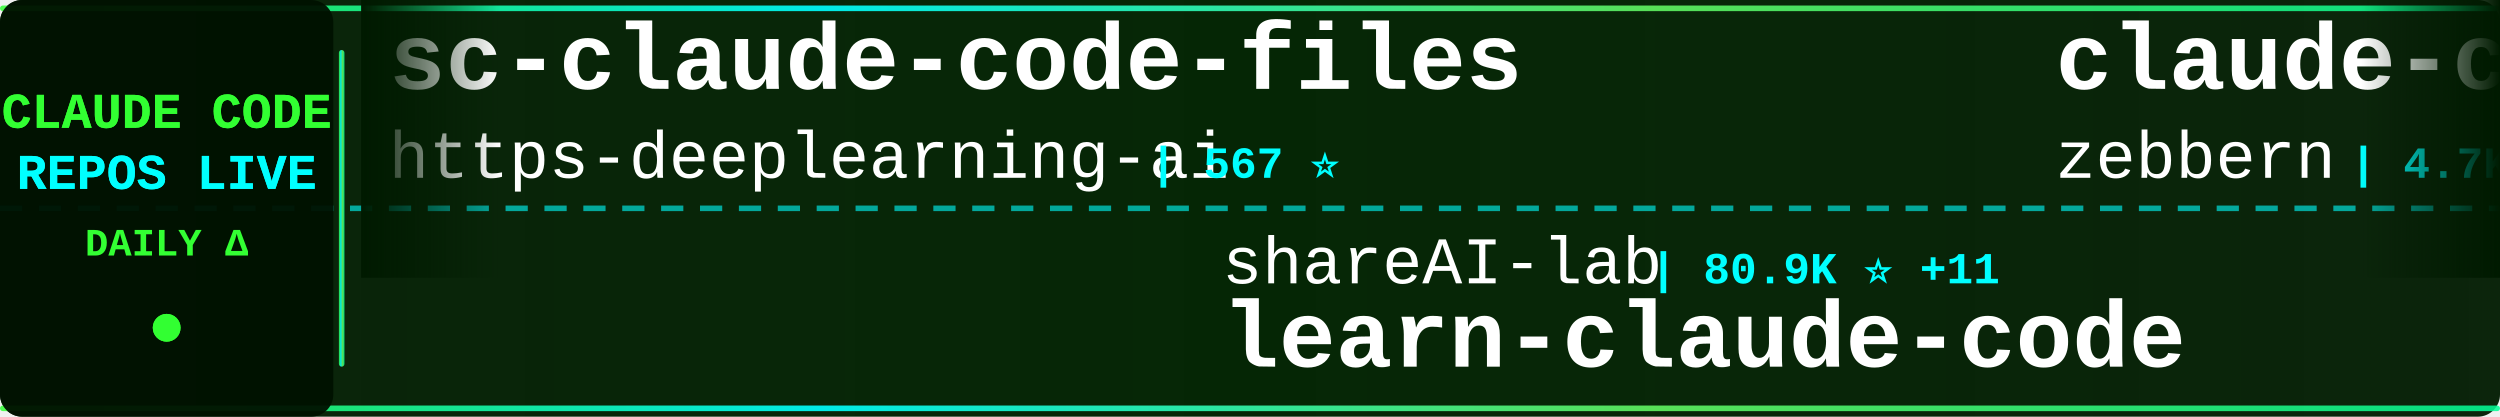
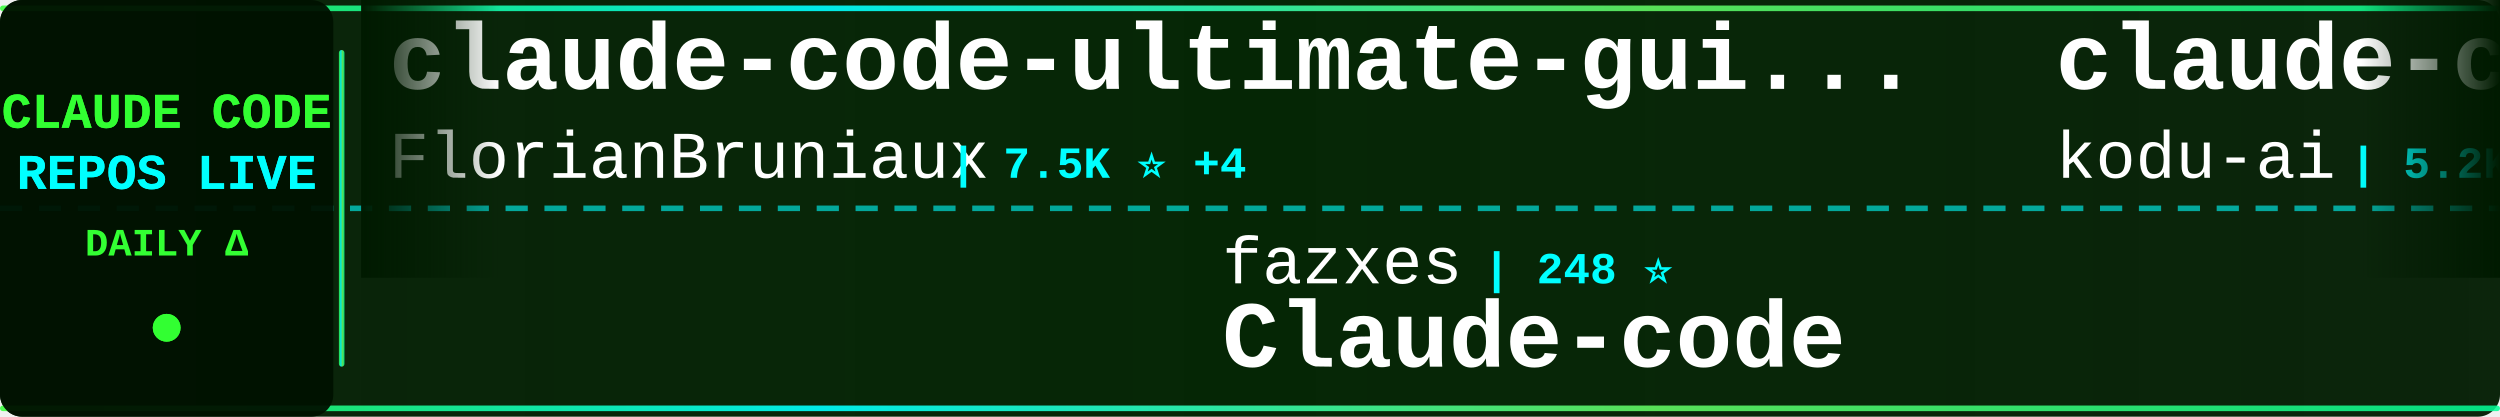
<svg xmlns="http://www.w3.org/2000/svg" width="900" height="150">
  <defs>
    <linearGradient id="tickerBg" x1="0%" y1="0%" x2="100%" y2="0%">
      <stop offset="0%" style="stop-color:#001a00;stop-opacity:0.95" />
      <stop offset="50%" style="stop-color:#002200;stop-opacity:0.98" />
      <stop offset="100%" style="stop-color:#001a00;stop-opacity:0.95" />
    </linearGradient>
    <linearGradient id="borderGrad" x1="0%" y1="0%" x2="100%" y2="0%">
      <stop offset="0%" style="stop-color:#33ff33;stop-opacity:0.85">
        <animate attributeName="stop-opacity" values="0.85;1;0.85" dur="2s" repeatCount="indefinite" />
      </stop>
      <stop offset="33%" style="stop-color:#00ffff;stop-opacity:0.9">
        <animate attributeName="stop-opacity" values="0.9;1;0.9" dur="2.2s" repeatCount="indefinite" />
      </stop>
      <stop offset="66%" style="stop-color:#66ff66;stop-opacity:0.85">
        <animate attributeName="stop-opacity" values="0.85;1;0.85" dur="1.8s" repeatCount="indefinite" />
      </stop>
      <stop offset="100%" style="stop-color:#00ff99;stop-opacity:0.85">
        <animate attributeName="stop-opacity" values="0.85;1;0.85" dur="2s" repeatCount="indefinite" />
      </stop>
    </linearGradient>
    <filter id="textGlow">
      <feGaussianBlur stdDeviation="0.1" result="coloredBlur" />
      <feMerge>
        <feMergeNode in="coloredBlur" />
        <feMergeNode in="SourceGraphic" />
      </feMerge>
    </filter>
    <filter id="metricGlow">
      <feGaussianBlur stdDeviation="0.2" result="coloredBlur" />
      <feMerge>
        <feMergeNode in="coloredBlur" />
        <feMergeNode in="SourceGraphic" />
      </feMerge>
    </filter>
    <linearGradient id="leftFade" x1="0%" y1="0%" x2="100%" y2="0%">
      <stop offset="0%" style="stop-color:#001a00;stop-opacity:1" />
      <stop offset="100%" style="stop-color:#001a00;stop-opacity:0" />
    </linearGradient>
    <linearGradient id="rightFade" x1="0%" y1="0%" x2="100%" y2="0%">
      <stop offset="0%" style="stop-color:#001a00;stop-opacity:0" />
      <stop offset="100%" style="stop-color:#001a00;stop-opacity:1" />
    </linearGradient>
  </defs>
  <rect width="900" height="150" fill="url(#tickerBg)" rx="8" />
  <rect x="0" y="2" width="900" height="2" fill="url(#borderGrad)" rx="1" />
  <rect x="0" y="146" width="900" height="2" fill="url(#borderGrad)" rx="1" />
  <line x1="0" y1="75" x2="900" y2="75" stroke="#00ffff" stroke-width="2" stroke-dasharray="8 6" opacity="0.6" />
  <rect x="0" y="0" width="120" height="150" fill="#001100" opacity="0.95" rx="8" />
  <text x="60" y="46" font-family="'Courier New', monospace" font-size="18" font-weight="bold" fill="#33ff33" text-anchor="middle" filter="url(#textGlow)">
    CLAUDE CODE
  </text>
  <text x="60" y="68" font-family="'Courier New', monospace" font-size="18" font-weight="bold" fill="#00ffff" text-anchor="middle" filter="url(#textGlow)">
    REPOS LIVE
  </text>
  <text x="60" y="92" font-family="'Courier New', monospace" font-size="14" font-weight="bold" fill="#33ff33" text-anchor="middle">
    DAILY Δ
  </text>
  <circle cx="60" cy="118" r="5" fill="#33ff33" filter="url(#metricGlow)">
    <animate attributeName="r" values="4;6;4" dur="1.5s" repeatCount="indefinite" />
    <animate attributeName="opacity" values="0.6;1;0.6" dur="1.5s" repeatCount="indefinite" />
  </circle>
  <rect x="122" y="18" width="2" height="114" fill="url(#borderGrad)" rx="1" />
  <clipPath id="tickerClip">
    <rect x="130" y="0" width="770" height="150" />
  </clipPath>
  <g clip-path="url(#tickerClip)">
    <g id="tickerItems">
      <animateTransform attributeName="transform" attributeType="XML" type="translate" from="0 0" to="-3000 0" dur="54s" repeatCount="indefinite" />
      <g transform="translate(0, 0)">
-         <text x="140" y="32" font-family="'Courier New', monospace" font-size="34" font-weight="bold" fill="#ffffff">sc-claude-code-files</text>
-         <text x="140" y="64" font-family="'Courier New', monospace" font-size="24" font-weight="normal" fill="#ffffff" opacity="1.0">https-deeplearning-ai</text>
-         <text x="414" y="64" font-family="'Courier New', monospace" font-size="16" font-weight="bold" fill="#00ffff"> | 567 ⭐</text>
+         <text x="140" y="32" font-family="'Courier New', monospace" font-size="34" font-weight="bold" fill="#ffffff">claude-code-ultimate-gui...</text>
+         <text x="140" y="64" font-family="'Courier New', monospace" font-size="24" font-weight="normal" fill="#ffffff" opacity="1.0">FlorianBruniaux</text>
+         <text x="342" y="64" font-family="'Courier New', monospace" font-size="16" font-weight="bold" fill="#00ffff"> | 7.5K ⭐ +4</text>
      </g>
      <g transform="translate(300, 0)">
-         <text x="140" y="102" font-family="'Courier New', monospace" font-size="24" font-weight="normal" fill="#ffffff" opacity="1.0">shareAI-lab</text>
-         <text x="294" y="102" font-family="'Courier New', monospace" font-size="16" font-weight="bold" fill="#00ffff"> | 80.9K ⭐ +11</text>
-         <text x="140" y="132" font-family="'Courier New', monospace" font-size="34" font-weight="bold" fill="#ffffff">learn-claude-code</text>
+         <text x="140" y="102" font-family="'Courier New', monospace" font-size="24" font-weight="normal" fill="#ffffff" opacity="1.0">fazxes</text>
+         <text x="234" y="102" font-family="'Courier New', monospace" font-size="16" font-weight="bold" fill="#00ffff"> | 248 ⭐</text>
+         <text x="140" y="132" font-family="'Courier New', monospace" font-size="34" font-weight="bold" fill="#ffffff">Claude-code</text>
      </g>
      <g transform="translate(600, 0)">
-         <text x="140" y="32" font-family="'Courier New', monospace" font-size="34" font-weight="bold" fill="#ffffff">claude-code-guide</text>
-         <text x="140" y="64" font-family="'Courier New', monospace" font-size="24" font-weight="normal" fill="#ffffff" opacity="1.0">zebbern</text>
-         <text x="246" y="64" font-family="'Courier New', monospace" font-size="16" font-weight="bold" fill="#00ffff"> | 4.7K ⭐</text>
+         <text x="140" y="32" font-family="'Courier New', monospace" font-size="34" font-weight="bold" fill="#ffffff">claude-coder</text>
+         <text x="140" y="64" font-family="'Courier New', monospace" font-size="24" font-weight="normal" fill="#ffffff" opacity="1.0">kodu-ai</text>
+         <text x="246" y="64" font-family="'Courier New', monospace" font-size="16" font-weight="bold" fill="#00ffff"> | 5.2K ⭐ +1</text>
      </g>
      <g transform="translate(900, 0)">
-         <text x="140" y="102" font-family="'Courier New', monospace" font-size="24" font-weight="normal" fill="#ffffff" opacity="1.0">kodu-ai</text>
-         <text x="246" y="102" font-family="'Courier New', monospace" font-size="16" font-weight="bold" fill="#00ffff"> | 5.2K ⭐</text>
-         <text x="140" y="132" font-family="'Courier New', monospace" font-size="34" font-weight="bold" fill="#ffffff">claude-coder</text>
-       </g>
-       <g transform="translate(1200, 0)">
-         <text x="140" y="32" font-family="'Courier New', monospace" font-size="34" font-weight="bold" fill="#ffffff">claude_codex_bridge</text>
-         <text x="140" y="64" font-family="'Courier New', monospace" font-size="24" font-weight="normal" fill="#ffffff" opacity="1.0">SeemSeam</text>
-         <text x="258" y="64" font-family="'Courier New', monospace" font-size="16" font-weight="bold" fill="#00ffff"> | 3.6K ⭐</text>
-       </g>
-       <g transform="translate(1500, 0)">
-         <text x="140" y="102" font-family="'Courier New', monospace" font-size="24" font-weight="normal" fill="#ffffff" opacity="1.0">disler</text>
-         <text x="234" y="102" font-family="'Courier New', monospace" font-size="16" font-weight="bold" fill="#00ffff"> | 1.7K ⭐</text>
-         <text x="140" y="132" font-family="'Courier New', monospace" font-size="34" font-weight="bold" fill="#ffffff">pi-vs-claude-code</text>
-       </g>
-       <g transform="translate(1800, 0)">
-         <text x="140" y="32" font-family="'Courier New', monospace" font-size="34" font-weight="bold" fill="#ffffff">claude-code-infrastructu...</text>
-         <text x="140" y="64" font-family="'Courier New', monospace" font-size="24" font-weight="normal" fill="#ffffff" opacity="1.0">diet103</text>
-         <text x="246" y="64" font-family="'Courier New', monospace" font-size="16" font-weight="bold" fill="#00ffff"> | 10.1K ⭐ +1</text>
-       </g>
-       <g transform="translate(2100, 0)">
-         <text x="140" y="102" font-family="'Courier New', monospace" font-size="24" font-weight="normal" fill="#ffffff" opacity="1.0">techjarves</text>
-         <text x="282" y="102" font-family="'Courier New', monospace" font-size="16" font-weight="bold" fill="#00ffff"> | 1.6K ⭐</text>
-         <text x="140" y="132" font-family="'Courier New', monospace" font-size="34" font-weight="bold" fill="#ffffff">ClaudeCode-Portable</text>
-       </g>
-       <g transform="translate(2400, 0)">
-         <text x="140" y="32" font-family="'Courier New', monospace" font-size="34" font-weight="bold" fill="#ffffff">Claude-Code-Usage-Monito...</text>
-         <text x="140" y="64" font-family="'Courier New', monospace" font-size="24" font-weight="normal" fill="#ffffff" opacity="1.0">Maciek-roboblog</text>
-         <text x="342" y="64" font-family="'Courier New', monospace" font-size="16" font-weight="bold" fill="#00ffff"> | 8.8K ⭐</text>
-       </g>
-       <g transform="translate(2700, 0)">
        <text x="140" y="102" font-family="'Courier New', monospace" font-size="24" font-weight="normal" fill="#ffffff" opacity="1.0">huangjia2019</text>
        <text x="306" y="102" font-family="'Courier New', monospace" font-size="16" font-weight="bold" fill="#00ffff"> | 1.2K ⭐</text>
        <text x="140" y="132" font-family="'Courier New', monospace" font-size="34" font-weight="bold" fill="#ffffff">claude-code-engineering</text>
      </g>
+       <g transform="translate(1200, 0)">
+         <text x="140" y="32" font-family="'Courier New', monospace" font-size="34" font-weight="bold" fill="#ffffff">claude-code-base-action</text>
+         <text x="140" y="64" font-family="'Courier New', monospace" font-size="24" font-weight="normal" fill="#ffffff" opacity="1.0">anthropics</text>
+         <text x="282" y="64" font-family="'Courier New', monospace" font-size="16" font-weight="bold" fill="#00ffff"> | 1.1K ⭐</text>
+       </g>
+       <g transform="translate(1500, 0)">
+         <text x="140" y="102" font-family="'Courier New', monospace" font-size="24" font-weight="normal" fill="#ffffff" opacity="1.0">Donchitos</text>
+         <text x="270" y="102" font-family="'Courier New', monospace" font-size="16" font-weight="bold" fill="#00ffff"> | 41.0K ⭐ +16</text>
+         <text x="140" y="132" font-family="'Courier New', monospace" font-size="34" font-weight="bold" fill="#ffffff">Claude-Code-Game-Studios</text>
+       </g>
+       <g transform="translate(1800, 0)">
+         <text x="140" y="32" font-family="'Courier New', monospace" font-size="34" font-weight="bold" fill="#ffffff">edmunds-claude-code</text>
+         <text x="140" y="64" font-family="'Courier New', monospace" font-size="24" font-weight="normal" fill="#ffffff" opacity="1.0">edmund-io</text>
+         <text x="270" y="64" font-family="'Courier New', monospace" font-size="16" font-weight="bold" fill="#00ffff"> | 1.5K ⭐</text>
+       </g>
+       <g transform="translate(2100, 0)">
+         <text x="140" y="102" font-family="'Courier New', monospace" font-size="24" font-weight="normal" fill="#ffffff" opacity="1.0">fuergaosi233</text>
+         <text x="306" y="102" font-family="'Courier New', monospace" font-size="16" font-weight="bold" fill="#00ffff"> | 2.8K ⭐</text>
+         <text x="140" y="132" font-family="'Courier New', monospace" font-size="34" font-weight="bold" fill="#ffffff">claude-code-proxy</text>
+       </g>
+       <g transform="translate(2400, 0)">
+         <text x="140" y="32" font-family="'Courier New', monospace" font-size="34" font-weight="bold" fill="#ffffff">claude-code-infrastructu...</text>
+         <text x="140" y="64" font-family="'Courier New', monospace" font-size="24" font-weight="normal" fill="#ffffff" opacity="1.0">diet103</text>
+         <text x="246" y="64" font-family="'Courier New', monospace" font-size="16" font-weight="bold" fill="#00ffff"> | 10.1K ⭐</text>
+       </g>
+       <g transform="translate(2700, 0)">
+         <text x="140" y="102" font-family="'Courier New', monospace" font-size="24" font-weight="normal" fill="#ffffff" opacity="1.0">zstmfhy</text>
+         <text x="246" y="102" font-family="'Courier New', monospace" font-size="16" font-weight="bold" fill="#00ffff"> | 188 ⭐</text>
+         <text x="140" y="132" font-family="'Courier New', monospace" font-size="34" font-weight="bold" fill="#ffffff">Claude-code</text>
+       </g>
      <g transform="translate(3000, 0)">
-         <text x="140" y="32" font-family="'Courier New', monospace" font-size="34" font-weight="bold" fill="#ffffff">sc-claude-code-files</text>
-         <text x="140" y="64" font-family="'Courier New', monospace" font-size="24" font-weight="normal" fill="#ffffff" opacity="1.0">https-deeplearning-ai</text>
-         <text x="414" y="64" font-family="'Courier New', monospace" font-size="16" font-weight="bold" fill="#00ffff"> | 567 ⭐</text>
+         <text x="140" y="32" font-family="'Courier New', monospace" font-size="34" font-weight="bold" fill="#ffffff">claude-code-ultimate-gui...</text>
+         <text x="140" y="64" font-family="'Courier New', monospace" font-size="24" font-weight="normal" fill="#ffffff" opacity="1.0">FlorianBruniaux</text>
+         <text x="342" y="64" font-family="'Courier New', monospace" font-size="16" font-weight="bold" fill="#00ffff"> | 7.5K ⭐ +4</text>
      </g>
      <g transform="translate(3300, 0)">
-         <text x="140" y="102" font-family="'Courier New', monospace" font-size="24" font-weight="normal" fill="#ffffff" opacity="1.0">shareAI-lab</text>
-         <text x="294" y="102" font-family="'Courier New', monospace" font-size="16" font-weight="bold" fill="#00ffff"> | 80.9K ⭐ +11</text>
-         <text x="140" y="132" font-family="'Courier New', monospace" font-size="34" font-weight="bold" fill="#ffffff">learn-claude-code</text>
+         <text x="140" y="102" font-family="'Courier New', monospace" font-size="24" font-weight="normal" fill="#ffffff" opacity="1.0">fazxes</text>
+         <text x="234" y="102" font-family="'Courier New', monospace" font-size="16" font-weight="bold" fill="#00ffff"> | 248 ⭐</text>
+         <text x="140" y="132" font-family="'Courier New', monospace" font-size="34" font-weight="bold" fill="#ffffff">Claude-code</text>
      </g>
      <g transform="translate(3600, 0)">
-         <text x="140" y="32" font-family="'Courier New', monospace" font-size="34" font-weight="bold" fill="#ffffff">claude-code-guide</text>
-         <text x="140" y="64" font-family="'Courier New', monospace" font-size="24" font-weight="normal" fill="#ffffff" opacity="1.0">zebbern</text>
-         <text x="246" y="64" font-family="'Courier New', monospace" font-size="16" font-weight="bold" fill="#00ffff"> | 4.7K ⭐</text>
+         <text x="140" y="32" font-family="'Courier New', monospace" font-size="34" font-weight="bold" fill="#ffffff">claude-coder</text>
+         <text x="140" y="64" font-family="'Courier New', monospace" font-size="24" font-weight="normal" fill="#ffffff" opacity="1.0">kodu-ai</text>
+         <text x="246" y="64" font-family="'Courier New', monospace" font-size="16" font-weight="bold" fill="#00ffff"> | 5.2K ⭐ +1</text>
      </g>
      <g transform="translate(3900, 0)">
-         <text x="140" y="102" font-family="'Courier New', monospace" font-size="24" font-weight="normal" fill="#ffffff" opacity="1.0">kodu-ai</text>
-         <text x="246" y="102" font-family="'Courier New', monospace" font-size="16" font-weight="bold" fill="#00ffff"> | 5.2K ⭐</text>
-         <text x="140" y="132" font-family="'Courier New', monospace" font-size="34" font-weight="bold" fill="#ffffff">claude-coder</text>
+         <text x="140" y="102" font-family="'Courier New', monospace" font-size="24" font-weight="normal" fill="#ffffff" opacity="1.0">huangjia2019</text>
+         <text x="306" y="102" font-family="'Courier New', monospace" font-size="16" font-weight="bold" fill="#00ffff"> | 1.2K ⭐</text>
+         <text x="140" y="132" font-family="'Courier New', monospace" font-size="34" font-weight="bold" fill="#ffffff">claude-code-engineering</text>
      </g>
    </g>
  </g>
  <rect x="130" y="0" width="50" height="100" fill="url(#leftFade)" />
  <rect x="850" y="0" width="50" height="100" fill="url(#rightFade)" />
</svg>
